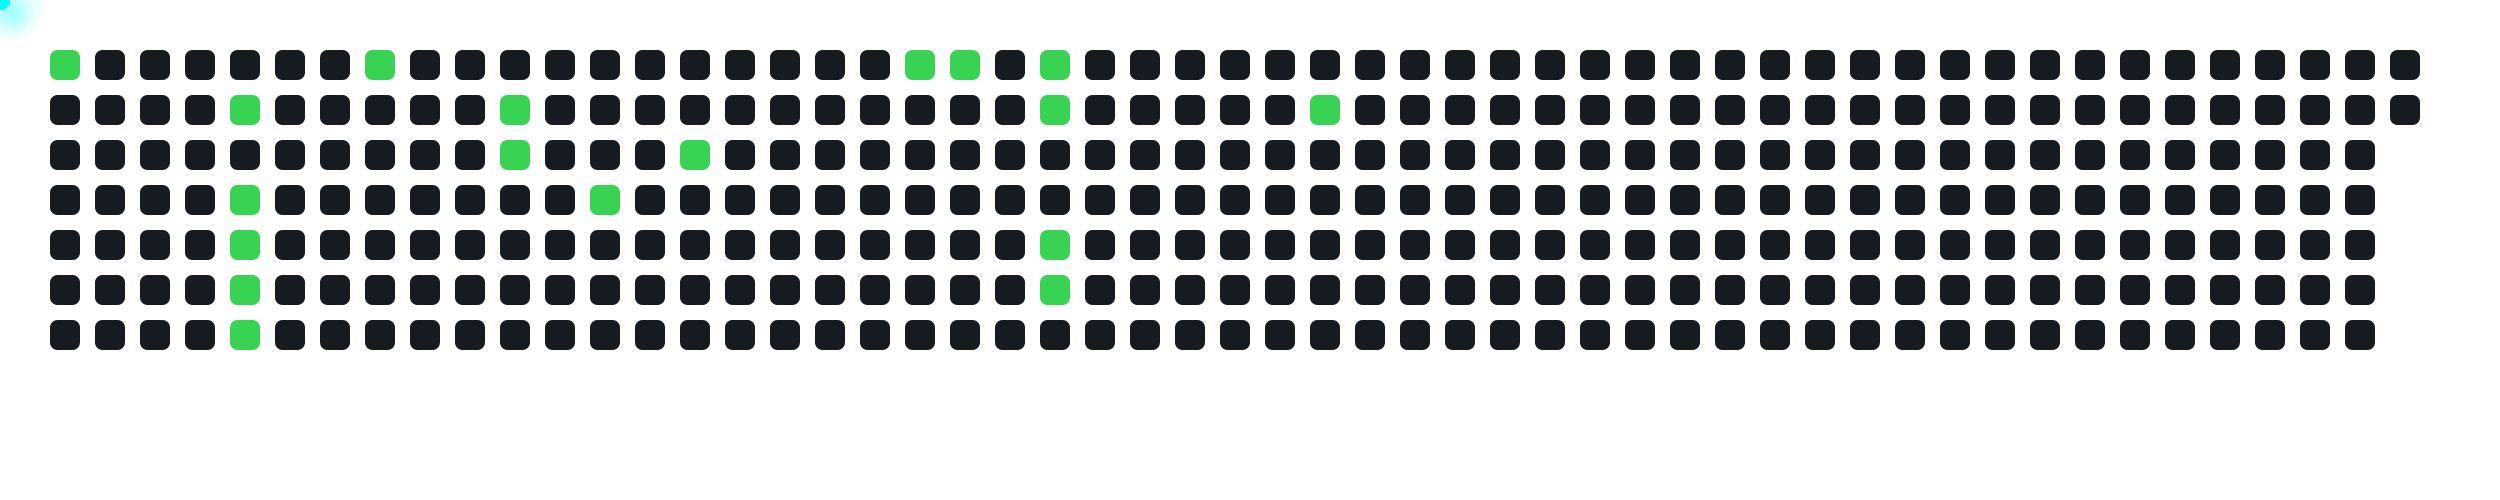
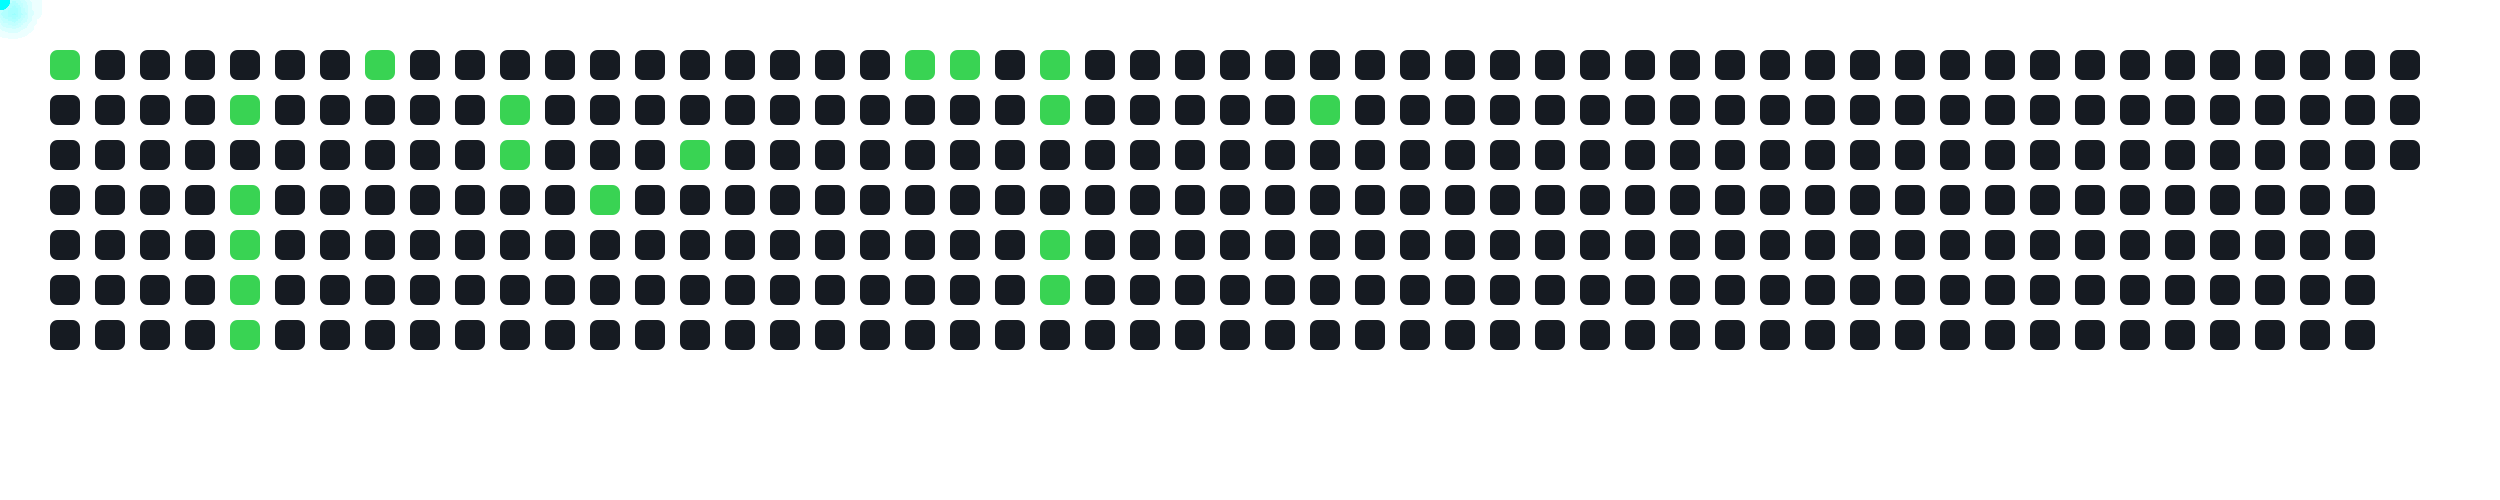
<svg xmlns="http://www.w3.org/2000/svg" width="1000" height="200">
  <style>
      .cell { fill: #161b22; rx: 3; }
      .active { fill: #39d353; }
      .comet { fill: cyan; filter: drop-shadow(0 0 6px cyan); }
    </style>
  <rect x="20" y="20" width="12" height="12" class="cell active" />
  <rect x="20" y="38" width="12" height="12" class="cell " />
  <rect x="20" y="56" width="12" height="12" class="cell " />
  <rect x="20" y="74" width="12" height="12" class="cell " />
  <rect x="20" y="92" width="12" height="12" class="cell " />
  <rect x="20" y="110" width="12" height="12" class="cell " />
  <rect x="20" y="128" width="12" height="12" class="cell " />
  <rect x="38" y="20" width="12" height="12" class="cell " />
  <rect x="38" y="38" width="12" height="12" class="cell " />
  <rect x="38" y="56" width="12" height="12" class="cell " />
  <rect x="38" y="74" width="12" height="12" class="cell " />
  <rect x="38" y="92" width="12" height="12" class="cell " />
  <rect x="38" y="110" width="12" height="12" class="cell " />
  <rect x="38" y="128" width="12" height="12" class="cell " />
  <rect x="56" y="20" width="12" height="12" class="cell " />
  <rect x="56" y="38" width="12" height="12" class="cell " />
  <rect x="56" y="56" width="12" height="12" class="cell " />
  <rect x="56" y="74" width="12" height="12" class="cell " />
  <rect x="56" y="92" width="12" height="12" class="cell " />
  <rect x="56" y="110" width="12" height="12" class="cell " />
  <rect x="56" y="128" width="12" height="12" class="cell " />
  <rect x="74" y="20" width="12" height="12" class="cell " />
  <rect x="74" y="38" width="12" height="12" class="cell " />
  <rect x="74" y="56" width="12" height="12" class="cell " />
  <rect x="74" y="74" width="12" height="12" class="cell " />
  <rect x="74" y="92" width="12" height="12" class="cell " />
  <rect x="74" y="110" width="12" height="12" class="cell " />
  <rect x="74" y="128" width="12" height="12" class="cell " />
  <rect x="92" y="20" width="12" height="12" class="cell " />
  <rect x="92" y="38" width="12" height="12" class="cell active" />
  <rect x="92" y="56" width="12" height="12" class="cell " />
  <rect x="92" y="74" width="12" height="12" class="cell active" />
  <rect x="92" y="92" width="12" height="12" class="cell active" />
  <rect x="92" y="110" width="12" height="12" class="cell active" />
  <rect x="92" y="128" width="12" height="12" class="cell active" />
  <rect x="110" y="20" width="12" height="12" class="cell " />
  <rect x="110" y="38" width="12" height="12" class="cell " />
  <rect x="110" y="56" width="12" height="12" class="cell " />
  <rect x="110" y="74" width="12" height="12" class="cell " />
  <rect x="110" y="92" width="12" height="12" class="cell " />
  <rect x="110" y="110" width="12" height="12" class="cell " />
  <rect x="110" y="128" width="12" height="12" class="cell " />
  <rect x="128" y="20" width="12" height="12" class="cell " />
  <rect x="128" y="38" width="12" height="12" class="cell " />
  <rect x="128" y="56" width="12" height="12" class="cell " />
  <rect x="128" y="74" width="12" height="12" class="cell " />
  <rect x="128" y="92" width="12" height="12" class="cell " />
  <rect x="128" y="110" width="12" height="12" class="cell " />
  <rect x="128" y="128" width="12" height="12" class="cell " />
  <rect x="146" y="20" width="12" height="12" class="cell active" />
  <rect x="146" y="38" width="12" height="12" class="cell " />
  <rect x="146" y="56" width="12" height="12" class="cell " />
  <rect x="146" y="74" width="12" height="12" class="cell " />
  <rect x="146" y="92" width="12" height="12" class="cell " />
  <rect x="146" y="110" width="12" height="12" class="cell " />
  <rect x="146" y="128" width="12" height="12" class="cell " />
  <rect x="164" y="20" width="12" height="12" class="cell " />
  <rect x="164" y="38" width="12" height="12" class="cell " />
  <rect x="164" y="56" width="12" height="12" class="cell " />
  <rect x="164" y="74" width="12" height="12" class="cell " />
  <rect x="164" y="92" width="12" height="12" class="cell " />
  <rect x="164" y="110" width="12" height="12" class="cell " />
  <rect x="164" y="128" width="12" height="12" class="cell " />
  <rect x="182" y="20" width="12" height="12" class="cell " />
  <rect x="182" y="38" width="12" height="12" class="cell " />
  <rect x="182" y="56" width="12" height="12" class="cell " />
  <rect x="182" y="74" width="12" height="12" class="cell " />
  <rect x="182" y="92" width="12" height="12" class="cell " />
  <rect x="182" y="110" width="12" height="12" class="cell " />
  <rect x="182" y="128" width="12" height="12" class="cell " />
  <rect x="200" y="20" width="12" height="12" class="cell " />
  <rect x="200" y="38" width="12" height="12" class="cell active" />
  <rect x="200" y="56" width="12" height="12" class="cell active" />
  <rect x="200" y="74" width="12" height="12" class="cell " />
  <rect x="200" y="92" width="12" height="12" class="cell " />
  <rect x="200" y="110" width="12" height="12" class="cell " />
  <rect x="200" y="128" width="12" height="12" class="cell " />
  <rect x="218" y="20" width="12" height="12" class="cell " />
  <rect x="218" y="38" width="12" height="12" class="cell " />
  <rect x="218" y="56" width="12" height="12" class="cell " />
  <rect x="218" y="74" width="12" height="12" class="cell " />
  <rect x="218" y="92" width="12" height="12" class="cell " />
  <rect x="218" y="110" width="12" height="12" class="cell " />
  <rect x="218" y="128" width="12" height="12" class="cell " />
  <rect x="236" y="20" width="12" height="12" class="cell " />
  <rect x="236" y="38" width="12" height="12" class="cell " />
  <rect x="236" y="56" width="12" height="12" class="cell " />
  <rect x="236" y="74" width="12" height="12" class="cell active" />
  <rect x="236" y="92" width="12" height="12" class="cell " />
  <rect x="236" y="110" width="12" height="12" class="cell " />
  <rect x="236" y="128" width="12" height="12" class="cell " />
  <rect x="254" y="20" width="12" height="12" class="cell " />
  <rect x="254" y="38" width="12" height="12" class="cell " />
  <rect x="254" y="56" width="12" height="12" class="cell " />
  <rect x="254" y="74" width="12" height="12" class="cell " />
  <rect x="254" y="92" width="12" height="12" class="cell " />
  <rect x="254" y="110" width="12" height="12" class="cell " />
  <rect x="254" y="128" width="12" height="12" class="cell " />
  <rect x="272" y="20" width="12" height="12" class="cell " />
  <rect x="272" y="38" width="12" height="12" class="cell " />
  <rect x="272" y="56" width="12" height="12" class="cell active" />
  <rect x="272" y="74" width="12" height="12" class="cell " />
  <rect x="272" y="92" width="12" height="12" class="cell " />
  <rect x="272" y="110" width="12" height="12" class="cell " />
  <rect x="272" y="128" width="12" height="12" class="cell " />
  <rect x="290" y="20" width="12" height="12" class="cell " />
  <rect x="290" y="38" width="12" height="12" class="cell " />
  <rect x="290" y="56" width="12" height="12" class="cell " />
  <rect x="290" y="74" width="12" height="12" class="cell " />
  <rect x="290" y="92" width="12" height="12" class="cell " />
  <rect x="290" y="110" width="12" height="12" class="cell " />
  <rect x="290" y="128" width="12" height="12" class="cell " />
  <rect x="308" y="20" width="12" height="12" class="cell " />
  <rect x="308" y="38" width="12" height="12" class="cell " />
  <rect x="308" y="56" width="12" height="12" class="cell " />
  <rect x="308" y="74" width="12" height="12" class="cell " />
  <rect x="308" y="92" width="12" height="12" class="cell " />
  <rect x="308" y="110" width="12" height="12" class="cell " />
  <rect x="308" y="128" width="12" height="12" class="cell " />
  <rect x="326" y="20" width="12" height="12" class="cell " />
  <rect x="326" y="38" width="12" height="12" class="cell " />
  <rect x="326" y="56" width="12" height="12" class="cell " />
  <rect x="326" y="74" width="12" height="12" class="cell " />
  <rect x="326" y="92" width="12" height="12" class="cell " />
  <rect x="326" y="110" width="12" height="12" class="cell " />
  <rect x="326" y="128" width="12" height="12" class="cell " />
  <rect x="344" y="20" width="12" height="12" class="cell " />
  <rect x="344" y="38" width="12" height="12" class="cell " />
  <rect x="344" y="56" width="12" height="12" class="cell " />
  <rect x="344" y="74" width="12" height="12" class="cell " />
  <rect x="344" y="92" width="12" height="12" class="cell " />
  <rect x="344" y="110" width="12" height="12" class="cell " />
  <rect x="344" y="128" width="12" height="12" class="cell " />
  <rect x="362" y="20" width="12" height="12" class="cell active" />
  <rect x="362" y="38" width="12" height="12" class="cell " />
  <rect x="362" y="56" width="12" height="12" class="cell " />
  <rect x="362" y="74" width="12" height="12" class="cell " />
  <rect x="362" y="92" width="12" height="12" class="cell " />
  <rect x="362" y="110" width="12" height="12" class="cell " />
  <rect x="362" y="128" width="12" height="12" class="cell " />
  <rect x="380" y="20" width="12" height="12" class="cell active" />
  <rect x="380" y="38" width="12" height="12" class="cell " />
  <rect x="380" y="56" width="12" height="12" class="cell " />
  <rect x="380" y="74" width="12" height="12" class="cell " />
  <rect x="380" y="92" width="12" height="12" class="cell " />
  <rect x="380" y="110" width="12" height="12" class="cell " />
  <rect x="380" y="128" width="12" height="12" class="cell " />
  <rect x="398" y="20" width="12" height="12" class="cell " />
  <rect x="398" y="38" width="12" height="12" class="cell " />
  <rect x="398" y="56" width="12" height="12" class="cell " />
  <rect x="398" y="74" width="12" height="12" class="cell " />
  <rect x="398" y="92" width="12" height="12" class="cell " />
  <rect x="398" y="110" width="12" height="12" class="cell " />
  <rect x="398" y="128" width="12" height="12" class="cell " />
  <rect x="416" y="20" width="12" height="12" class="cell active" />
  <rect x="416" y="38" width="12" height="12" class="cell active" />
  <rect x="416" y="56" width="12" height="12" class="cell " />
  <rect x="416" y="74" width="12" height="12" class="cell " />
  <rect x="416" y="92" width="12" height="12" class="cell active" />
  <rect x="416" y="110" width="12" height="12" class="cell active" />
  <rect x="416" y="128" width="12" height="12" class="cell " />
  <rect x="434" y="20" width="12" height="12" class="cell " />
  <rect x="434" y="38" width="12" height="12" class="cell " />
  <rect x="434" y="56" width="12" height="12" class="cell " />
  <rect x="434" y="74" width="12" height="12" class="cell " />
  <rect x="434" y="92" width="12" height="12" class="cell " />
  <rect x="434" y="110" width="12" height="12" class="cell " />
  <rect x="434" y="128" width="12" height="12" class="cell " />
  <rect x="452" y="20" width="12" height="12" class="cell " />
  <rect x="452" y="38" width="12" height="12" class="cell " />
  <rect x="452" y="56" width="12" height="12" class="cell " />
  <rect x="452" y="74" width="12" height="12" class="cell " />
  <rect x="452" y="92" width="12" height="12" class="cell " />
  <rect x="452" y="110" width="12" height="12" class="cell " />
  <rect x="452" y="128" width="12" height="12" class="cell " />
  <rect x="470" y="20" width="12" height="12" class="cell " />
  <rect x="470" y="38" width="12" height="12" class="cell " />
  <rect x="470" y="56" width="12" height="12" class="cell " />
  <rect x="470" y="74" width="12" height="12" class="cell " />
  <rect x="470" y="92" width="12" height="12" class="cell " />
  <rect x="470" y="110" width="12" height="12" class="cell " />
  <rect x="470" y="128" width="12" height="12" class="cell " />
  <rect x="488" y="20" width="12" height="12" class="cell " />
  <rect x="488" y="38" width="12" height="12" class="cell " />
  <rect x="488" y="56" width="12" height="12" class="cell " />
  <rect x="488" y="74" width="12" height="12" class="cell " />
  <rect x="488" y="92" width="12" height="12" class="cell " />
  <rect x="488" y="110" width="12" height="12" class="cell " />
  <rect x="488" y="128" width="12" height="12" class="cell " />
  <rect x="506" y="20" width="12" height="12" class="cell " />
  <rect x="506" y="38" width="12" height="12" class="cell " />
  <rect x="506" y="56" width="12" height="12" class="cell " />
  <rect x="506" y="74" width="12" height="12" class="cell " />
  <rect x="506" y="92" width="12" height="12" class="cell " />
  <rect x="506" y="110" width="12" height="12" class="cell " />
  <rect x="506" y="128" width="12" height="12" class="cell " />
  <rect x="524" y="20" width="12" height="12" class="cell " />
  <rect x="524" y="38" width="12" height="12" class="cell active" />
  <rect x="524" y="56" width="12" height="12" class="cell " />
  <rect x="524" y="74" width="12" height="12" class="cell " />
  <rect x="524" y="92" width="12" height="12" class="cell " />
  <rect x="524" y="110" width="12" height="12" class="cell " />
  <rect x="524" y="128" width="12" height="12" class="cell " />
  <rect x="542" y="20" width="12" height="12" class="cell " />
  <rect x="542" y="38" width="12" height="12" class="cell " />
  <rect x="542" y="56" width="12" height="12" class="cell " />
  <rect x="542" y="74" width="12" height="12" class="cell " />
  <rect x="542" y="92" width="12" height="12" class="cell " />
  <rect x="542" y="110" width="12" height="12" class="cell " />
  <rect x="542" y="128" width="12" height="12" class="cell " />
  <rect x="560" y="20" width="12" height="12" class="cell " />
  <rect x="560" y="38" width="12" height="12" class="cell " />
  <rect x="560" y="56" width="12" height="12" class="cell " />
  <rect x="560" y="74" width="12" height="12" class="cell " />
  <rect x="560" y="92" width="12" height="12" class="cell " />
  <rect x="560" y="110" width="12" height="12" class="cell " />
  <rect x="560" y="128" width="12" height="12" class="cell " />
  <rect x="578" y="20" width="12" height="12" class="cell " />
  <rect x="578" y="38" width="12" height="12" class="cell " />
  <rect x="578" y="56" width="12" height="12" class="cell " />
  <rect x="578" y="74" width="12" height="12" class="cell " />
  <rect x="578" y="92" width="12" height="12" class="cell " />
  <rect x="578" y="110" width="12" height="12" class="cell " />
  <rect x="578" y="128" width="12" height="12" class="cell " />
  <rect x="596" y="20" width="12" height="12" class="cell " />
  <rect x="596" y="38" width="12" height="12" class="cell " />
  <rect x="596" y="56" width="12" height="12" class="cell " />
  <rect x="596" y="74" width="12" height="12" class="cell " />
  <rect x="596" y="92" width="12" height="12" class="cell " />
  <rect x="596" y="110" width="12" height="12" class="cell " />
  <rect x="596" y="128" width="12" height="12" class="cell " />
  <rect x="614" y="20" width="12" height="12" class="cell " />
  <rect x="614" y="38" width="12" height="12" class="cell " />
  <rect x="614" y="56" width="12" height="12" class="cell " />
  <rect x="614" y="74" width="12" height="12" class="cell " />
  <rect x="614" y="92" width="12" height="12" class="cell " />
  <rect x="614" y="110" width="12" height="12" class="cell " />
  <rect x="614" y="128" width="12" height="12" class="cell " />
  <rect x="632" y="20" width="12" height="12" class="cell " />
  <rect x="632" y="38" width="12" height="12" class="cell " />
  <rect x="632" y="56" width="12" height="12" class="cell " />
  <rect x="632" y="74" width="12" height="12" class="cell " />
  <rect x="632" y="92" width="12" height="12" class="cell " />
  <rect x="632" y="110" width="12" height="12" class="cell " />
  <rect x="632" y="128" width="12" height="12" class="cell " />
  <rect x="650" y="20" width="12" height="12" class="cell " />
  <rect x="650" y="38" width="12" height="12" class="cell " />
  <rect x="650" y="56" width="12" height="12" class="cell " />
  <rect x="650" y="74" width="12" height="12" class="cell " />
  <rect x="650" y="92" width="12" height="12" class="cell " />
  <rect x="650" y="110" width="12" height="12" class="cell " />
  <rect x="650" y="128" width="12" height="12" class="cell " />
  <rect x="668" y="20" width="12" height="12" class="cell " />
  <rect x="668" y="38" width="12" height="12" class="cell " />
  <rect x="668" y="56" width="12" height="12" class="cell " />
  <rect x="668" y="74" width="12" height="12" class="cell " />
  <rect x="668" y="92" width="12" height="12" class="cell " />
  <rect x="668" y="110" width="12" height="12" class="cell " />
  <rect x="668" y="128" width="12" height="12" class="cell " />
  <rect x="686" y="20" width="12" height="12" class="cell " />
  <rect x="686" y="38" width="12" height="12" class="cell " />
  <rect x="686" y="56" width="12" height="12" class="cell " />
  <rect x="686" y="74" width="12" height="12" class="cell " />
  <rect x="686" y="92" width="12" height="12" class="cell " />
  <rect x="686" y="110" width="12" height="12" class="cell " />
  <rect x="686" y="128" width="12" height="12" class="cell " />
  <rect x="704" y="20" width="12" height="12" class="cell " />
  <rect x="704" y="38" width="12" height="12" class="cell " />
  <rect x="704" y="56" width="12" height="12" class="cell " />
  <rect x="704" y="74" width="12" height="12" class="cell " />
  <rect x="704" y="92" width="12" height="12" class="cell " />
  <rect x="704" y="110" width="12" height="12" class="cell " />
  <rect x="704" y="128" width="12" height="12" class="cell " />
  <rect x="722" y="20" width="12" height="12" class="cell " />
  <rect x="722" y="38" width="12" height="12" class="cell " />
  <rect x="722" y="56" width="12" height="12" class="cell " />
  <rect x="722" y="74" width="12" height="12" class="cell " />
  <rect x="722" y="92" width="12" height="12" class="cell " />
  <rect x="722" y="110" width="12" height="12" class="cell " />
  <rect x="722" y="128" width="12" height="12" class="cell " />
  <rect x="740" y="20" width="12" height="12" class="cell " />
  <rect x="740" y="38" width="12" height="12" class="cell " />
  <rect x="740" y="56" width="12" height="12" class="cell " />
  <rect x="740" y="74" width="12" height="12" class="cell " />
  <rect x="740" y="92" width="12" height="12" class="cell " />
  <rect x="740" y="110" width="12" height="12" class="cell " />
  <rect x="740" y="128" width="12" height="12" class="cell " />
  <rect x="758" y="20" width="12" height="12" class="cell " />
  <rect x="758" y="38" width="12" height="12" class="cell " />
  <rect x="758" y="56" width="12" height="12" class="cell " />
  <rect x="758" y="74" width="12" height="12" class="cell " />
  <rect x="758" y="92" width="12" height="12" class="cell " />
  <rect x="758" y="110" width="12" height="12" class="cell " />
  <rect x="758" y="128" width="12" height="12" class="cell " />
  <rect x="776" y="20" width="12" height="12" class="cell " />
  <rect x="776" y="38" width="12" height="12" class="cell " />
  <rect x="776" y="56" width="12" height="12" class="cell " />
  <rect x="776" y="74" width="12" height="12" class="cell " />
  <rect x="776" y="92" width="12" height="12" class="cell " />
  <rect x="776" y="110" width="12" height="12" class="cell " />
  <rect x="776" y="128" width="12" height="12" class="cell " />
  <rect x="794" y="20" width="12" height="12" class="cell " />
  <rect x="794" y="38" width="12" height="12" class="cell " />
  <rect x="794" y="56" width="12" height="12" class="cell " />
  <rect x="794" y="74" width="12" height="12" class="cell " />
  <rect x="794" y="92" width="12" height="12" class="cell " />
  <rect x="794" y="110" width="12" height="12" class="cell " />
  <rect x="794" y="128" width="12" height="12" class="cell " />
  <rect x="812" y="20" width="12" height="12" class="cell " />
  <rect x="812" y="38" width="12" height="12" class="cell " />
  <rect x="812" y="56" width="12" height="12" class="cell " />
  <rect x="812" y="74" width="12" height="12" class="cell " />
  <rect x="812" y="92" width="12" height="12" class="cell " />
  <rect x="812" y="110" width="12" height="12" class="cell " />
  <rect x="812" y="128" width="12" height="12" class="cell " />
  <rect x="830" y="20" width="12" height="12" class="cell " />
  <rect x="830" y="38" width="12" height="12" class="cell " />
  <rect x="830" y="56" width="12" height="12" class="cell " />
  <rect x="830" y="74" width="12" height="12" class="cell " />
  <rect x="830" y="92" width="12" height="12" class="cell " />
  <rect x="830" y="110" width="12" height="12" class="cell " />
  <rect x="830" y="128" width="12" height="12" class="cell " />
  <rect x="848" y="20" width="12" height="12" class="cell " />
  <rect x="848" y="38" width="12" height="12" class="cell " />
  <rect x="848" y="56" width="12" height="12" class="cell " />
  <rect x="848" y="74" width="12" height="12" class="cell " />
  <rect x="848" y="92" width="12" height="12" class="cell " />
  <rect x="848" y="110" width="12" height="12" class="cell " />
  <rect x="848" y="128" width="12" height="12" class="cell " />
  <rect x="866" y="20" width="12" height="12" class="cell " />
  <rect x="866" y="38" width="12" height="12" class="cell " />
  <rect x="866" y="56" width="12" height="12" class="cell " />
  <rect x="866" y="74" width="12" height="12" class="cell " />
  <rect x="866" y="92" width="12" height="12" class="cell " />
  <rect x="866" y="110" width="12" height="12" class="cell " />
  <rect x="866" y="128" width="12" height="12" class="cell " />
  <rect x="884" y="20" width="12" height="12" class="cell " />
  <rect x="884" y="38" width="12" height="12" class="cell " />
  <rect x="884" y="56" width="12" height="12" class="cell " />
  <rect x="884" y="74" width="12" height="12" class="cell " />
  <rect x="884" y="92" width="12" height="12" class="cell " />
  <rect x="884" y="110" width="12" height="12" class="cell " />
  <rect x="884" y="128" width="12" height="12" class="cell " />
  <rect x="902" y="20" width="12" height="12" class="cell " />
  <rect x="902" y="38" width="12" height="12" class="cell " />
  <rect x="902" y="56" width="12" height="12" class="cell " />
  <rect x="902" y="74" width="12" height="12" class="cell " />
  <rect x="902" y="92" width="12" height="12" class="cell " />
  <rect x="902" y="110" width="12" height="12" class="cell " />
  <rect x="902" y="128" width="12" height="12" class="cell " />
  <rect x="920" y="20" width="12" height="12" class="cell " />
  <rect x="920" y="38" width="12" height="12" class="cell " />
  <rect x="920" y="56" width="12" height="12" class="cell " />
  <rect x="920" y="74" width="12" height="12" class="cell " />
  <rect x="920" y="92" width="12" height="12" class="cell " />
  <rect x="920" y="110" width="12" height="12" class="cell " />
  <rect x="920" y="128" width="12" height="12" class="cell " />
  <rect x="938" y="20" width="12" height="12" class="cell " />
  <rect x="938" y="38" width="12" height="12" class="cell " />
  <rect x="938" y="56" width="12" height="12" class="cell " />
  <rect x="938" y="74" width="12" height="12" class="cell " />
  <rect x="938" y="92" width="12" height="12" class="cell " />
  <rect x="938" y="110" width="12" height="12" class="cell " />
  <rect x="938" y="128" width="12" height="12" class="cell " />
  <rect x="956" y="20" width="12" height="12" class="cell " />
  <rect x="956" y="38" width="12" height="12" class="cell " />
+   <rect x="956" y="56" width="12" height="12" class="cell " />
  <circle r="4" class="comet">
    <animateMotion dur="0.6s" begin="0s" repeatCount="indefinite" path="M -4 -14 L 26 26" />
  </circle>
  <circle r="4" class="comet">
    <animateMotion dur="0.6s" begin="0.6s" repeatCount="indefinite" path="M 68 4 L 98 44" />
  </circle>
  <circle r="4" class="comet">
    <animateMotion dur="0.6s" begin="1.2s" repeatCount="indefinite" path="M 68 40 L 98 80" />
  </circle>
  <circle r="4" class="comet">
    <animateMotion dur="0.6s" begin="1.8s" repeatCount="indefinite" path="M 68 58 L 98 98" />
  </circle>
  <circle r="4" class="comet">
    <animateMotion dur="0.6s" begin="2.4s" repeatCount="indefinite" path="M 68 76 L 98 116" />
  </circle>
  <circle r="4" class="comet">
    <animateMotion dur="0.6s" begin="3s" repeatCount="indefinite" path="M 68 94 L 98 134" />
  </circle>
  <circle r="4" class="comet">
    <animateMotion dur="0.6s" begin="3.6s" repeatCount="indefinite" path="M 122 -14 L 152 26" />
  </circle>
  <circle r="4" class="comet">
    <animateMotion dur="0.6s" begin="4.2s" repeatCount="indefinite" path="M 176 4 L 206 44" />
  </circle>
  <circle r="4" class="comet">
    <animateMotion dur="0.6s" begin="4.8s" repeatCount="indefinite" path="M 176 22 L 206 62" />
  </circle>
  <circle r="4" class="comet">
    <animateMotion dur="0.6s" begin="5.4s" repeatCount="indefinite" path="M 212 40 L 242 80" />
  </circle>
  <circle r="4" class="comet">
    <animateMotion dur="0.6s" begin="6s" repeatCount="indefinite" path="M 248 22 L 278 62" />
  </circle>
  <circle r="4" class="comet">
    <animateMotion dur="0.6s" begin="6.6s" repeatCount="indefinite" path="M 338 -14 L 368 26" />
  </circle>
  <circle r="4" class="comet">
    <animateMotion dur="0.6s" begin="7.2s" repeatCount="indefinite" path="M 356 -14 L 386 26" />
  </circle>
  <circle r="4" class="comet">
    <animateMotion dur="0.6s" begin="7.8s" repeatCount="indefinite" path="M 392 -14 L 422 26" />
  </circle>
  <circle r="4" class="comet">
    <animateMotion dur="0.6s" begin="8.4s" repeatCount="indefinite" path="M 392 4 L 422 44" />
  </circle>
  <circle r="4" class="comet">
    <animateMotion dur="0.6s" begin="9s" repeatCount="indefinite" path="M 392 58 L 422 98" />
  </circle>
  <circle r="4" class="comet">
    <animateMotion dur="0.6s" begin="9.6s" repeatCount="indefinite" path="M 392 76 L 422 116" />
  </circle>
  <circle r="4" class="comet">
    <animateMotion dur="0.6s" begin="10.2s" repeatCount="indefinite" path="M 500 4 L 530 44" />
  </circle>
</svg>
